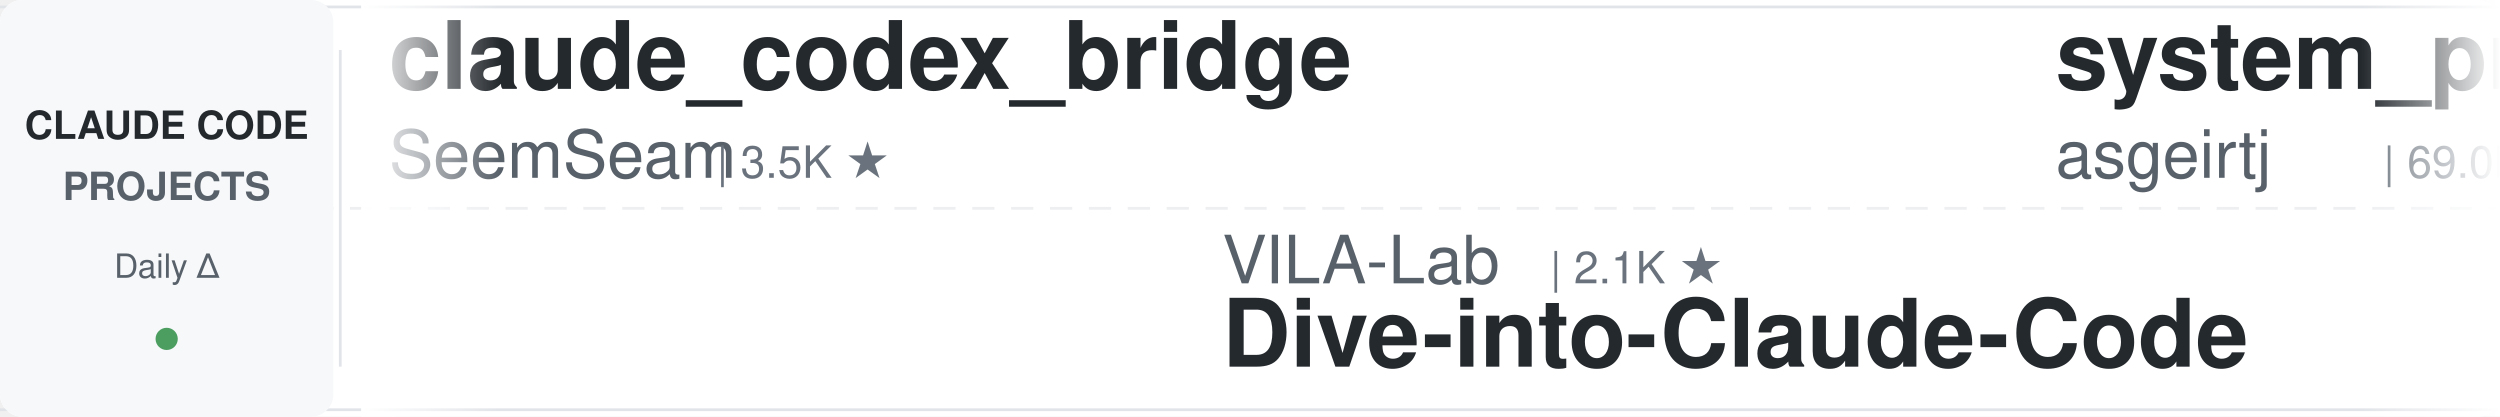
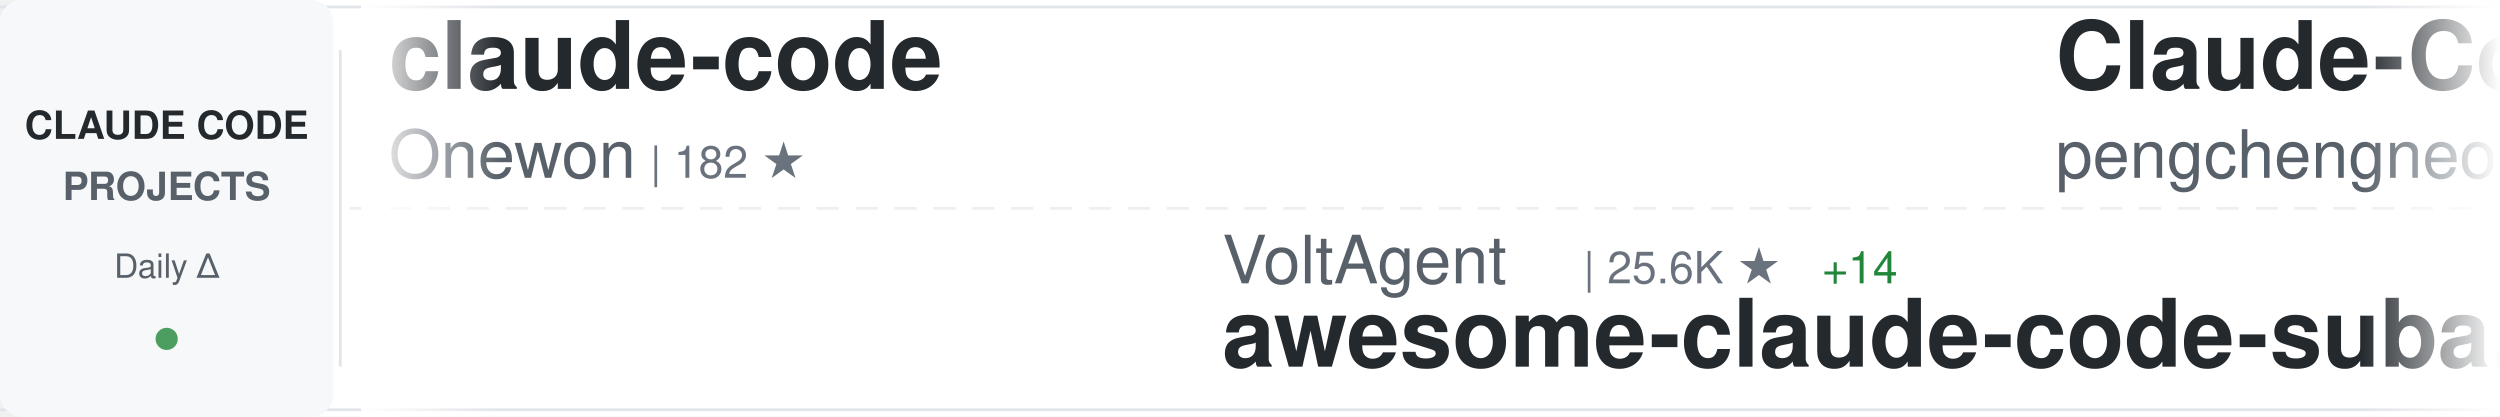
<svg xmlns="http://www.w3.org/2000/svg" width="900" height="150">
  <defs>
    <linearGradient id="awesomeLeftFade" x1="0%" y1="0%" x2="100%" y2="0%">
      <stop offset="0%" style="stop-color:#ffffff;stop-opacity:1" />
      <stop offset="100%" style="stop-color:#ffffff;stop-opacity:0" />
    </linearGradient>
    <linearGradient id="awesomeRightFade" x1="0%" y1="0%" x2="100%" y2="0%">
      <stop offset="0%" style="stop-color:#ffffff;stop-opacity:0" />
      <stop offset="100%" style="stop-color:#ffffff;stop-opacity:1" />
    </linearGradient>
  </defs>
  <rect width="900" height="150" fill="#ffffff" rx="8" />
  <rect x="0" y="2" width="900" height="1" fill="#e1e4e8" />
  <rect x="0" y="147" width="900" height="1" fill="#e1e4e8" />
  <line x1="0" y1="75" x2="900" y2="75" stroke="#e1e4e8" stroke-width="1" stroke-dasharray="8 6" opacity="0.6" />
  <rect x="0" y="0" width="120" height="150" fill="#f6f8fa" rx="8" />
  <text x="60" y="50" font-family="-apple-system, BlinkMacSystemFont, 'Segoe UI', Helvetica, Arial, sans-serif" font-size="14" font-weight="600" fill="#24292e" text-anchor="middle">CLAUDE CODE</text>
  <text x="60" y="72" font-family="-apple-system, BlinkMacSystemFont, 'Segoe UI', Helvetica, Arial, sans-serif" font-size="14" font-weight="600" fill="#586069" text-anchor="middle">PROJECTS</text>
  <text x="60" y="100" font-family="-apple-system, BlinkMacSystemFont, 'Segoe UI', Helvetica, Arial, sans-serif" font-size="12" font-weight="500" fill="#586069" text-anchor="middle">Daily Δ</text>
  <circle cx="60" cy="122" r="4" fill="#22863a" opacity="0.8" />
  <rect x="122" y="18" width="1" height="114" fill="#e1e4e8" />
  <clipPath id="awesomeTickerClip">
    <rect x="130" y="0" width="770" height="150" />
  </clipPath>
  <g clip-path="url(#awesomeTickerClip)">
    <g id="awesomeTickerItems">
      <animateTransform attributeName="transform" attributeType="XML" type="translate" from="0 0" to="-3000 0" dur="54s" repeatCount="indefinite" />
      <g transform="translate(0, 0)">
-         <text x="140" y="32" font-family="-apple-system, BlinkMacSystemFont, 'Segoe UI', Helvetica, Arial, sans-serif" font-size="34" font-weight="600" fill="#24292e">claude_codex_bridge</text>
-         <text x="140" y="64" font-family="-apple-system, BlinkMacSystemFont, 'Segoe UI', Helvetica, Arial, sans-serif" font-size="24" font-weight="400" fill="#586069">SeemSeam</text>
-         <text x="258" y="64" font-family="-apple-system, BlinkMacSystemFont, 'Segoe UI', Helvetica, Arial, sans-serif" font-size="16" font-weight="500" fill="#6a737d">| 3.5K ★</text>
+         <text x="140" y="32" font-family="-apple-system, BlinkMacSystemFont, 'Segoe UI', Helvetica, Arial, sans-serif" font-size="34" font-weight="600" fill="#24292e">claude-code</text>
+         <text x="140" y="64" font-family="-apple-system, BlinkMacSystemFont, 'Segoe UI', Helvetica, Arial, sans-serif" font-size="24" font-weight="400" fill="#586069">Onewon</text>
+         <text x="234" y="64" font-family="-apple-system, BlinkMacSystemFont, 'Segoe UI', Helvetica, Arial, sans-serif" font-size="16" font-weight="500" fill="#6a737d">| 182 ★</text>
      </g>
      <g transform="translate(300, 0)">
-         <text x="140" y="102" font-family="-apple-system, BlinkMacSystemFont, 'Segoe UI', Helvetica, Arial, sans-serif" font-size="24" font-weight="400" fill="#586069">VILA-Lab</text>
-         <text x="258" y="102" font-family="-apple-system, BlinkMacSystemFont, 'Segoe UI', Helvetica, Arial, sans-serif" font-size="16" font-weight="500" fill="#6a737d">| 2.1K ★</text>
-         <text x="140" y="132" font-family="-apple-system, BlinkMacSystemFont, 'Segoe UI', Helvetica, Arial, sans-serif" font-size="34" font-weight="600" fill="#24292e">Dive-into-Claude-Code</text>
+         <text x="140" y="102" font-family="-apple-system, BlinkMacSystemFont, 'Segoe UI', Helvetica, Arial, sans-serif" font-size="24" font-weight="400" fill="#586069">VoltAgent</text>
+         <text x="270" y="102" font-family="-apple-system, BlinkMacSystemFont, 'Segoe UI', Helvetica, Arial, sans-serif" font-size="16" font-weight="500" fill="#6a737d">| 25.6K ★</text>
+         <text x="356" y="102" font-family="-apple-system, BlinkMacSystemFont, 'Segoe UI', Helvetica, Arial, sans-serif" font-size="16" font-weight="500" fill="#22863a"> +14</text>
+         <text x="140" y="132" font-family="-apple-system, BlinkMacSystemFont, 'Segoe UI', Helvetica, Arial, sans-serif" font-size="34" font-weight="600" fill="#24292e">awesome-claude-code-suba...</text>
      </g>
      <g transform="translate(600, 0)">
-         <text x="140" y="32" font-family="-apple-system, BlinkMacSystemFont, 'Segoe UI', Helvetica, Arial, sans-serif" font-size="34" font-weight="600" fill="#24292e">system_prompts_leaks</text>
-         <text x="140" y="64" font-family="-apple-system, BlinkMacSystemFont, 'Segoe UI', Helvetica, Arial, sans-serif" font-size="24" font-weight="400" fill="#586069">asgeirtj</text>
-         <text x="258" y="64" font-family="-apple-system, BlinkMacSystemFont, 'Segoe UI', Helvetica, Arial, sans-serif" font-size="16" font-weight="500" fill="#6a737d">| 69.0K ★</text>
-         <text x="344" y="64" font-family="-apple-system, BlinkMacSystemFont, 'Segoe UI', Helvetica, Arial, sans-serif" font-size="16" font-weight="500" fill="#22863a"> +21</text>
+         <text x="140" y="32" font-family="-apple-system, BlinkMacSystemFont, 'Segoe UI', Helvetica, Arial, sans-serif" font-size="34" font-weight="600" fill="#24292e">Claude-Code</text>
+         <text x="140" y="64" font-family="-apple-system, BlinkMacSystemFont, 'Segoe UI', Helvetica, Arial, sans-serif" font-size="24" font-weight="400" fill="#586069">pengchengneo</text>
+         <text x="306" y="64" font-family="-apple-system, BlinkMacSystemFont, 'Segoe UI', Helvetica, Arial, sans-serif" font-size="16" font-weight="500" fill="#6a737d">| 1.8K ★</text>
      </g>
      <g transform="translate(900, 0)">
-         <text x="140" y="102" font-family="-apple-system, BlinkMacSystemFont, 'Segoe UI', Helvetica, Arial, sans-serif" font-size="24" font-weight="400" fill="#586069">luyao618</text>
-         <text x="258" y="102" font-family="-apple-system, BlinkMacSystemFont, 'Segoe UI', Helvetica, Arial, sans-serif" font-size="16" font-weight="500" fill="#6a737d">| 1.7K ★</text>
-         <text x="140" y="132" font-family="-apple-system, BlinkMacSystemFont, 'Segoe UI', Helvetica, Arial, sans-serif" font-size="34" font-weight="600" fill="#24292e">Claude-Code-Source-Study</text>
+         <text x="140" y="102" font-family="-apple-system, BlinkMacSystemFont, 'Segoe UI', Helvetica, Arial, sans-serif" font-size="24" font-weight="400" fill="#586069">anthropics</text>
+         <text x="282" y="102" font-family="-apple-system, BlinkMacSystemFont, 'Segoe UI', Helvetica, Arial, sans-serif" font-size="16" font-weight="500" fill="#6a737d">| 6.3K ★</text>
+         <text x="140" y="132" font-family="-apple-system, BlinkMacSystemFont, 'Segoe UI', Helvetica, Arial, sans-serif" font-size="34" font-weight="600" fill="#24292e">claude-code-security-rev...</text>
      </g>
      <g transform="translate(1200, 0)">
-         <text x="140" y="32" font-family="-apple-system, BlinkMacSystemFont, 'Segoe UI', Helvetica, Arial, sans-serif" font-size="34" font-weight="600" fill="#24292e">claude-code-webui</text>
-         <text x="140" y="64" font-family="-apple-system, BlinkMacSystemFont, 'Segoe UI', Helvetica, Arial, sans-serif" font-size="24" font-weight="400" fill="#586069">sugyan</text>
-         <text x="234" y="64" font-family="-apple-system, BlinkMacSystemFont, 'Segoe UI', Helvetica, Arial, sans-serif" font-size="16" font-weight="500" fill="#6a737d">| 1.1K ★</text>
+         <text x="140" y="32" font-family="-apple-system, BlinkMacSystemFont, 'Segoe UI', Helvetica, Arial, sans-serif" font-size="34" font-weight="600" fill="#24292e">claude-code-settings</text>
+         <text x="140" y="64" font-family="-apple-system, BlinkMacSystemFont, 'Segoe UI', Helvetica, Arial, sans-serif" font-size="24" font-weight="400" fill="#586069">feiskyer</text>
+         <text x="258" y="64" font-family="-apple-system, BlinkMacSystemFont, 'Segoe UI', Helvetica, Arial, sans-serif" font-size="16" font-weight="500" fill="#6a737d">| 1.7K ★</text>
+         <text x="335" y="64" font-family="-apple-system, BlinkMacSystemFont, 'Segoe UI', Helvetica, Arial, sans-serif" font-size="16" font-weight="500" fill="#22863a"> +1</text>
      </g>
      <g transform="translate(1500, 0)">
-         <text x="140" y="102" font-family="-apple-system, BlinkMacSystemFont, 'Segoe UI', Helvetica, Arial, sans-serif" font-size="24" font-weight="400" fill="#586069">beilingcc</text>
-         <text x="270" y="102" font-family="-apple-system, BlinkMacSystemFont, 'Segoe UI', Helvetica, Arial, sans-serif" font-size="16" font-weight="500" fill="#6a737d">| 97 ★</text>
+         <text x="140" y="102" font-family="-apple-system, BlinkMacSystemFont, 'Segoe UI', Helvetica, Arial, sans-serif" font-size="24" font-weight="400" fill="#586069">Tinkeringg-Lab</text>
+         <text x="330" y="102" font-family="-apple-system, BlinkMacSystemFont, 'Segoe UI', Helvetica, Arial, sans-serif" font-size="16" font-weight="500" fill="#6a737d">| 215 ★</text>
        <text x="140" y="132" font-family="-apple-system, BlinkMacSystemFont, 'Segoe UI', Helvetica, Arial, sans-serif" font-size="34" font-weight="600" fill="#24292e">claude-code</text>
      </g>
      <g transform="translate(1800, 0)">
-         <text x="140" y="32" font-family="-apple-system, BlinkMacSystemFont, 'Segoe UI', Helvetica, Arial, sans-serif" font-size="34" font-weight="600" fill="#24292e">Claude-code</text>
-         <text x="140" y="64" font-family="-apple-system, BlinkMacSystemFont, 'Segoe UI', Helvetica, Arial, sans-serif" font-size="24" font-weight="400" fill="#586069">fazxes</text>
-         <text x="234" y="64" font-family="-apple-system, BlinkMacSystemFont, 'Segoe UI', Helvetica, Arial, sans-serif" font-size="16" font-weight="500" fill="#6a737d">| 245 ★</text>
+         <text x="140" y="32" font-family="-apple-system, BlinkMacSystemFont, 'Segoe UI', Helvetica, Arial, sans-serif" font-size="34" font-weight="600" fill="#24292e">Claude-Code</text>
+         <text x="140" y="64" font-family="-apple-system, BlinkMacSystemFont, 'Segoe UI', Helvetica, Arial, sans-serif" font-size="24" font-weight="400" fill="#586069">KPR111</text>
+         <text x="234" y="64" font-family="-apple-system, BlinkMacSystemFont, 'Segoe UI', Helvetica, Arial, sans-serif" font-size="16" font-weight="500" fill="#6a737d">| 18 ★</text>
      </g>
      <g transform="translate(2100, 0)">
-         <text x="140" y="102" font-family="-apple-system, BlinkMacSystemFont, 'Segoe UI', Helvetica, Arial, sans-serif" font-size="24" font-weight="400" fill="#586069">guanshan</text>
-         <text x="258" y="102" font-family="-apple-system, BlinkMacSystemFont, 'Segoe UI', Helvetica, Arial, sans-serif" font-size="16" font-weight="500" fill="#6a737d">| 60 ★</text>
-         <text x="140" y="132" font-family="-apple-system, BlinkMacSystemFont, 'Segoe UI', Helvetica, Arial, sans-serif" font-size="34" font-weight="600" fill="#24292e">ClaudeCode</text>
+         <text x="140" y="102" font-family="-apple-system, BlinkMacSystemFont, 'Segoe UI', Helvetica, Arial, sans-serif" font-size="24" font-weight="400" fill="#586069">krusemediallc</text>
+         <text x="318" y="102" font-family="-apple-system, BlinkMacSystemFont, 'Segoe UI', Helvetica, Arial, sans-serif" font-size="16" font-weight="500" fill="#6a737d">| 1.6K ★</text>
+         <text x="395" y="102" font-family="-apple-system, BlinkMacSystemFont, 'Segoe UI', Helvetica, Arial, sans-serif" font-size="16" font-weight="500" fill="#22863a"> +1</text>
+         <text x="140" y="132" font-family="-apple-system, BlinkMacSystemFont, 'Segoe UI', Helvetica, Arial, sans-serif" font-size="34" font-weight="600" fill="#24292e">arcads-claude-code</text>
      </g>
      <g transform="translate(2400, 0)">
-         <text x="140" y="32" font-family="-apple-system, BlinkMacSystemFont, 'Segoe UI', Helvetica, Arial, sans-serif" font-size="34" font-weight="600" fill="#24292e">claude-code-hooks-master...</text>
-         <text x="140" y="64" font-family="-apple-system, BlinkMacSystemFont, 'Segoe UI', Helvetica, Arial, sans-serif" font-size="24" font-weight="400" fill="#586069">disler</text>
-         <text x="234" y="64" font-family="-apple-system, BlinkMacSystemFont, 'Segoe UI', Helvetica, Arial, sans-serif" font-size="16" font-weight="500" fill="#6a737d">| 3.9K ★</text>
+         <text x="140" y="32" font-family="-apple-system, BlinkMacSystemFont, 'Segoe UI', Helvetica, Arial, sans-serif" font-size="34" font-weight="600" fill="#24292e">Dive-into-Claude-Code</text>
+         <text x="140" y="64" font-family="-apple-system, BlinkMacSystemFont, 'Segoe UI', Helvetica, Arial, sans-serif" font-size="24" font-weight="400" fill="#586069">VILA-Lab</text>
+         <text x="258" y="64" font-family="-apple-system, BlinkMacSystemFont, 'Segoe UI', Helvetica, Arial, sans-serif" font-size="16" font-weight="500" fill="#6a737d">| 2.2K ★</text>
+         <text x="335" y="64" font-family="-apple-system, BlinkMacSystemFont, 'Segoe UI', Helvetica, Arial, sans-serif" font-size="16" font-weight="500" fill="#22863a"> +1</text>
      </g>
      <g transform="translate(2700, 0)">
-         <text x="140" y="102" font-family="-apple-system, BlinkMacSystemFont, 'Segoe UI', Helvetica, Arial, sans-serif" font-size="24" font-weight="400" fill="#586069">VineeTagarwaL-code</text>
-         <text x="378" y="102" font-family="-apple-system, BlinkMacSystemFont, 'Segoe UI', Helvetica, Arial, sans-serif" font-size="16" font-weight="500" fill="#6a737d">| 272 ★</text>
-         <text x="140" y="132" font-family="-apple-system, BlinkMacSystemFont, 'Segoe UI', Helvetica, Arial, sans-serif" font-size="34" font-weight="600" fill="#24292e">claude-code</text>
+         <text x="140" y="102" font-family="-apple-system, BlinkMacSystemFont, 'Segoe UI', Helvetica, Arial, sans-serif" font-size="24" font-weight="400" fill="#586069">Windy3f3f3f3f</text>
+         <text x="318" y="102" font-family="-apple-system, BlinkMacSystemFont, 'Segoe UI', Helvetica, Arial, sans-serif" font-size="16" font-weight="500" fill="#6a737d">| 3.7K ★</text>
+         <text x="395" y="102" font-family="-apple-system, BlinkMacSystemFont, 'Segoe UI', Helvetica, Arial, sans-serif" font-size="16" font-weight="500" fill="#22863a"> +1</text>
+         <text x="140" y="132" font-family="-apple-system, BlinkMacSystemFont, 'Segoe UI', Helvetica, Arial, sans-serif" font-size="34" font-weight="600" fill="#24292e">how-claude-code-works</text>
      </g>
      <g transform="translate(3000, 0)">
-         <text x="140" y="32" font-family="-apple-system, BlinkMacSystemFont, 'Segoe UI', Helvetica, Arial, sans-serif" font-size="34" font-weight="600" fill="#24292e">claude_codex_bridge</text>
-         <text x="140" y="64" font-family="-apple-system, BlinkMacSystemFont, 'Segoe UI', Helvetica, Arial, sans-serif" font-size="24" font-weight="400" fill="#586069">SeemSeam</text>
-         <text x="258" y="64" font-family="-apple-system, BlinkMacSystemFont, 'Segoe UI', Helvetica, Arial, sans-serif" font-size="16" font-weight="500" fill="#6a737d">| 3.5K ★</text>
+         <text x="140" y="32" font-family="-apple-system, BlinkMacSystemFont, 'Segoe UI', Helvetica, Arial, sans-serif" font-size="34" font-weight="600" fill="#24292e">claude-code</text>
+         <text x="140" y="64" font-family="-apple-system, BlinkMacSystemFont, 'Segoe UI', Helvetica, Arial, sans-serif" font-size="24" font-weight="400" fill="#586069">Onewon</text>
+         <text x="234" y="64" font-family="-apple-system, BlinkMacSystemFont, 'Segoe UI', Helvetica, Arial, sans-serif" font-size="16" font-weight="500" fill="#6a737d">| 182 ★</text>
      </g>
      <g transform="translate(3300, 0)">
-         <text x="140" y="102" font-family="-apple-system, BlinkMacSystemFont, 'Segoe UI', Helvetica, Arial, sans-serif" font-size="24" font-weight="400" fill="#586069">VILA-Lab</text>
-         <text x="258" y="102" font-family="-apple-system, BlinkMacSystemFont, 'Segoe UI', Helvetica, Arial, sans-serif" font-size="16" font-weight="500" fill="#6a737d">| 2.1K ★</text>
-         <text x="140" y="132" font-family="-apple-system, BlinkMacSystemFont, 'Segoe UI', Helvetica, Arial, sans-serif" font-size="34" font-weight="600" fill="#24292e">Dive-into-Claude-Code</text>
+         <text x="140" y="102" font-family="-apple-system, BlinkMacSystemFont, 'Segoe UI', Helvetica, Arial, sans-serif" font-size="24" font-weight="400" fill="#586069">VoltAgent</text>
+         <text x="270" y="102" font-family="-apple-system, BlinkMacSystemFont, 'Segoe UI', Helvetica, Arial, sans-serif" font-size="16" font-weight="500" fill="#6a737d">| 25.6K ★</text>
+         <text x="356" y="102" font-family="-apple-system, BlinkMacSystemFont, 'Segoe UI', Helvetica, Arial, sans-serif" font-size="16" font-weight="500" fill="#22863a"> +14</text>
+         <text x="140" y="132" font-family="-apple-system, BlinkMacSystemFont, 'Segoe UI', Helvetica, Arial, sans-serif" font-size="34" font-weight="600" fill="#24292e">awesome-claude-code-suba...</text>
      </g>
      <g transform="translate(3600, 0)">
-         <text x="140" y="32" font-family="-apple-system, BlinkMacSystemFont, 'Segoe UI', Helvetica, Arial, sans-serif" font-size="34" font-weight="600" fill="#24292e">system_prompts_leaks</text>
-         <text x="140" y="64" font-family="-apple-system, BlinkMacSystemFont, 'Segoe UI', Helvetica, Arial, sans-serif" font-size="24" font-weight="400" fill="#586069">asgeirtj</text>
-         <text x="258" y="64" font-family="-apple-system, BlinkMacSystemFont, 'Segoe UI', Helvetica, Arial, sans-serif" font-size="16" font-weight="500" fill="#6a737d">| 69.0K ★</text>
-         <text x="344" y="64" font-family="-apple-system, BlinkMacSystemFont, 'Segoe UI', Helvetica, Arial, sans-serif" font-size="16" font-weight="500" fill="#22863a"> +21</text>
+         <text x="140" y="32" font-family="-apple-system, BlinkMacSystemFont, 'Segoe UI', Helvetica, Arial, sans-serif" font-size="34" font-weight="600" fill="#24292e">Claude-Code</text>
+         <text x="140" y="64" font-family="-apple-system, BlinkMacSystemFont, 'Segoe UI', Helvetica, Arial, sans-serif" font-size="24" font-weight="400" fill="#586069">pengchengneo</text>
+         <text x="306" y="64" font-family="-apple-system, BlinkMacSystemFont, 'Segoe UI', Helvetica, Arial, sans-serif" font-size="16" font-weight="500" fill="#6a737d">| 1.8K ★</text>
      </g>
      <g transform="translate(3900, 0)">
-         <text x="140" y="102" font-family="-apple-system, BlinkMacSystemFont, 'Segoe UI', Helvetica, Arial, sans-serif" font-size="24" font-weight="400" fill="#586069">luyao618</text>
-         <text x="258" y="102" font-family="-apple-system, BlinkMacSystemFont, 'Segoe UI', Helvetica, Arial, sans-serif" font-size="16" font-weight="500" fill="#6a737d">| 1.7K ★</text>
-         <text x="140" y="132" font-family="-apple-system, BlinkMacSystemFont, 'Segoe UI', Helvetica, Arial, sans-serif" font-size="34" font-weight="600" fill="#24292e">Claude-Code-Source-Study</text>
+         <text x="140" y="102" font-family="-apple-system, BlinkMacSystemFont, 'Segoe UI', Helvetica, Arial, sans-serif" font-size="24" font-weight="400" fill="#586069">anthropics</text>
+         <text x="282" y="102" font-family="-apple-system, BlinkMacSystemFont, 'Segoe UI', Helvetica, Arial, sans-serif" font-size="16" font-weight="500" fill="#6a737d">| 6.3K ★</text>
+         <text x="140" y="132" font-family="-apple-system, BlinkMacSystemFont, 'Segoe UI', Helvetica, Arial, sans-serif" font-size="34" font-weight="600" fill="#24292e">claude-code-security-rev...</text>
      </g>
    </g>
  </g>
  <rect x="130" y="0" width="50" height="150" fill="url(#awesomeLeftFade)" />
  <rect x="850" y="0" width="50" height="150" fill="url(#awesomeRightFade)" />
</svg>
